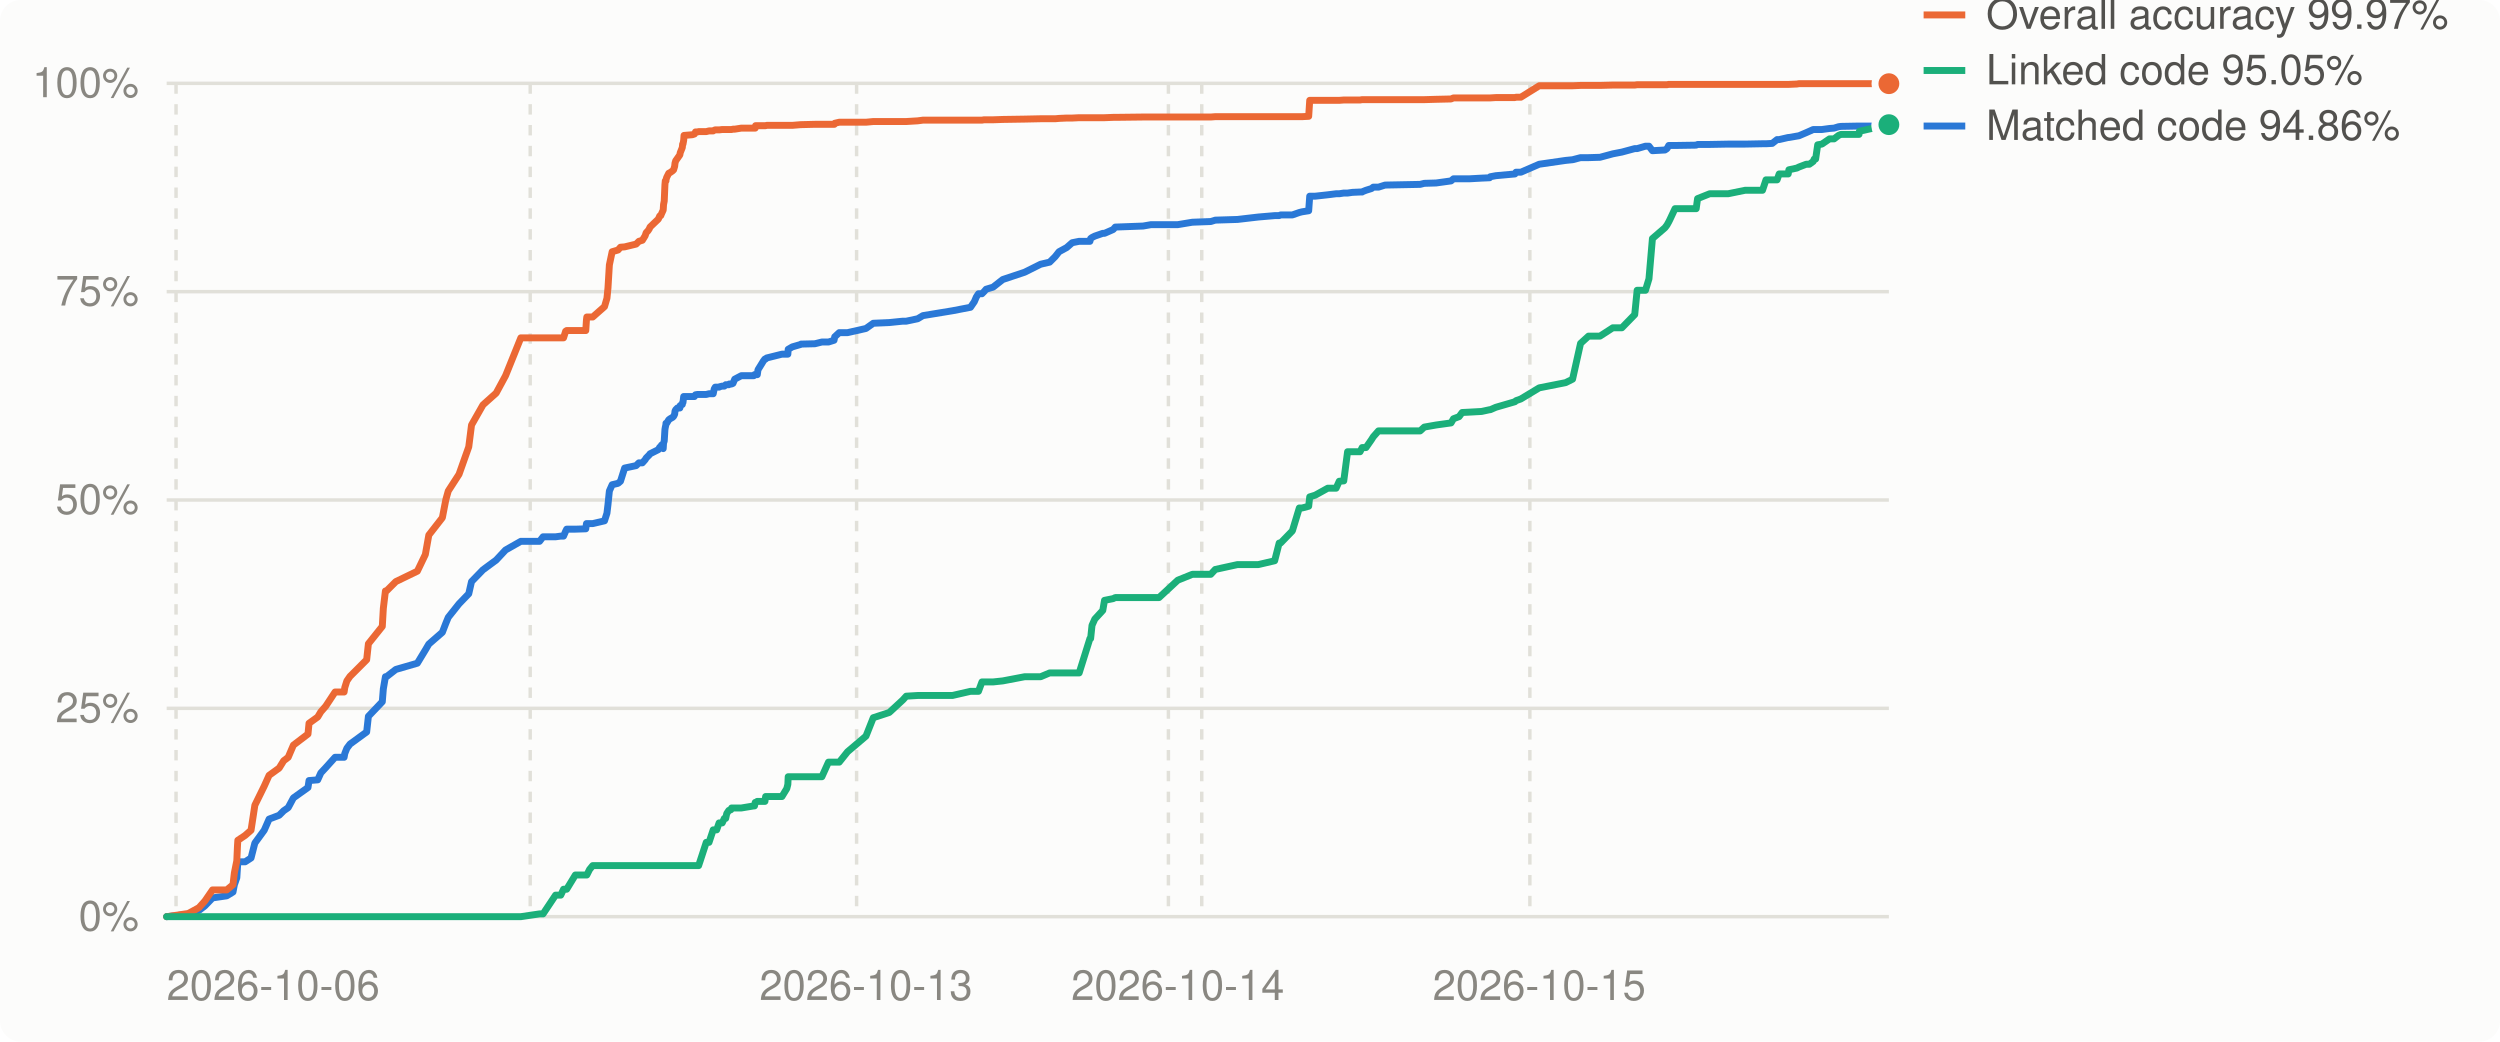
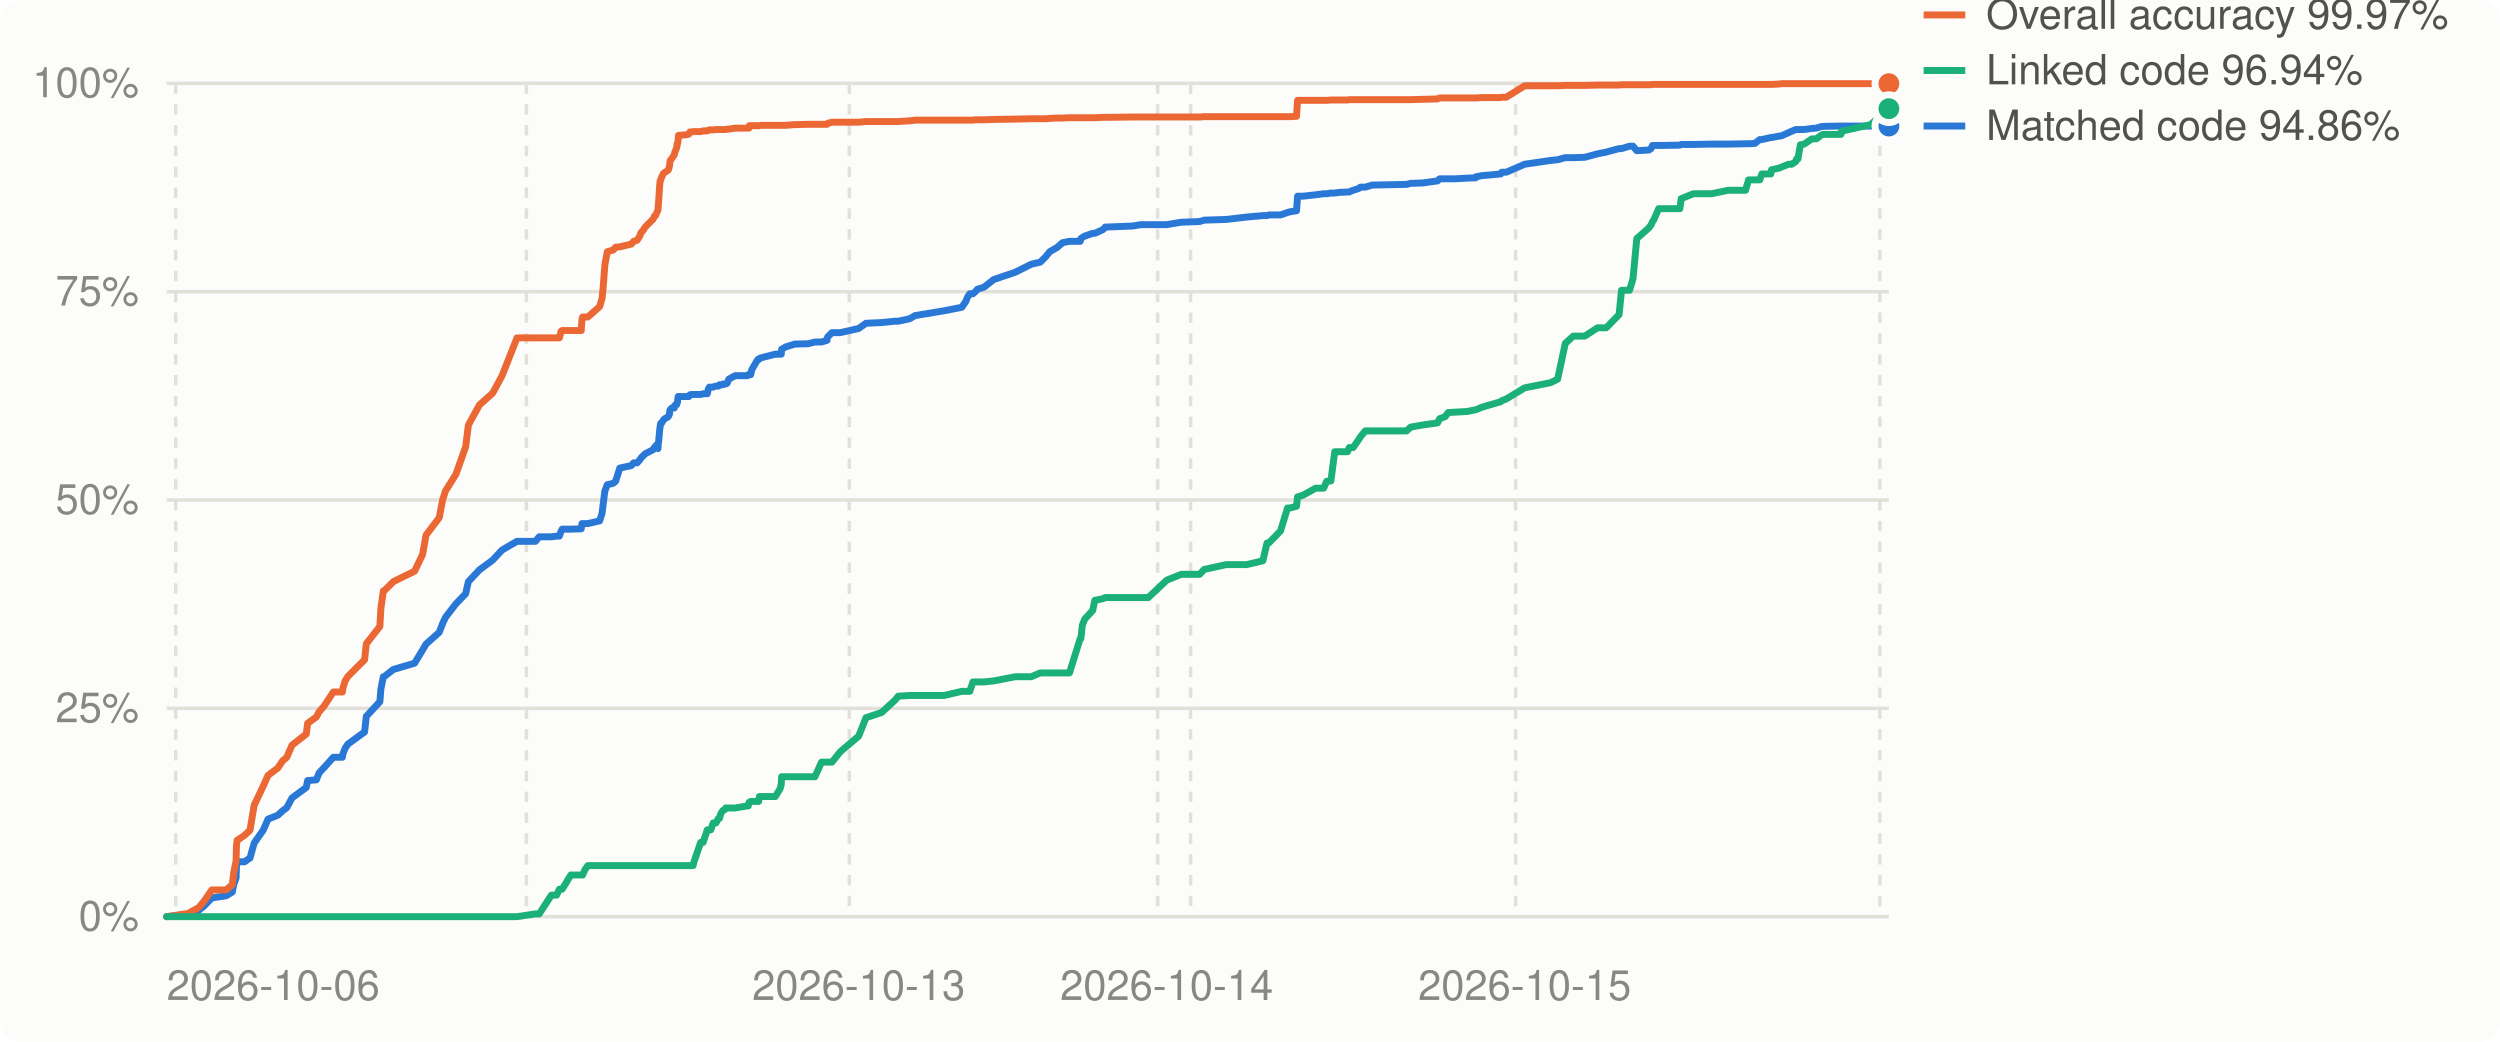
<svg xmlns="http://www.w3.org/2000/svg" viewBox="0 0 720 300" width="720" height="300" role="img" aria-label="Decompilation progress over time">
  <style>
.bg{fill:#fcfcfb}.grid{stroke:#e1e0d9}.muted{fill:#898781}.lbl{fill:#52514e}.ln0{stroke:#2a78d6}.dot0{fill:#2a78d6;stroke:#fcfcfb}.ln1{stroke:#eb6834}.dot1{fill:#eb6834;stroke:#fcfcfb}.ln2{stroke:#1baf7a}.dot2{fill:#1baf7a;stroke:#fcfcfb}
@media (prefers-color-scheme: dark){.bg{fill:#1a1a19}.grid{stroke:#2c2c2a}.muted{fill:#898781}.lbl{fill:#c3c2b7}.ln0{stroke:#3987e5}.dot0{fill:#3987e5;stroke:#1a1a19}.ln1{stroke:#d95926}.dot1{fill:#d95926;stroke:#1a1a19}.ln2{stroke:#199e70}.dot2{fill:#199e70;stroke:#1a1a19}}
text{font:12px -apple-system,BlinkMacSystemFont,'Segoe UI',Helvetica,Arial,sans-serif}
</style>
  <rect class="bg" width="720" height="300" rx="6" />
  <line x1="48" x2="544" y1="264.0" y2="264.0" class="grid" stroke-width="1" />
  <text x="40" y="268.0" class="muted" text-anchor="end">0%</text>
  <line x1="48" x2="544" y1="204.0" y2="204.0" class="grid" stroke-width="1" />
  <text x="40" y="208.0" class="muted" text-anchor="end">25%</text>
  <line x1="48" x2="544" y1="144.0" y2="144.0" class="grid" stroke-width="1" />
  <text x="40" y="148.0" class="muted" text-anchor="end">50%</text>
  <line x1="48" x2="544" y1="84.0" y2="84.0" class="grid" stroke-width="1" />
  <text x="40" y="88.0" class="muted" text-anchor="end">75%</text>
  <line x1="48" x2="544" y1="24.0" y2="24.0" class="grid" stroke-width="1" />
  <text x="40" y="28.0" class="muted" text-anchor="end">100%</text>
-   <line x1="50.7" x2="50.7" y1="24" y2="264" class="grid" stroke-width="1" stroke-dasharray="3 3" />
-   <line x1="152.7" x2="152.7" y1="24" y2="264" class="grid" stroke-width="1" stroke-dasharray="3 3" />
-   <line x1="246.7" x2="246.7" y1="24" y2="264" class="grid" stroke-width="1" stroke-dasharray="3 3" />
-   <line x1="336.5" x2="336.5" y1="24" y2="264" class="grid" stroke-width="1" stroke-dasharray="3 3" />
-   <line x1="346.1" x2="346.1" y1="24" y2="264" class="grid" stroke-width="1" stroke-dasharray="3 3" />
-   <line x1="440.6" x2="440.6" y1="24" y2="264" class="grid" stroke-width="1" stroke-dasharray="3 3" />
+   <line x1="50.6" x2="50.6" y1="24" y2="264" class="grid" stroke-width="1" stroke-dasharray="3 3" />
+   <line x1="151.6" x2="151.6" y1="24" y2="264" class="grid" stroke-width="1" stroke-dasharray="3 3" />
+   <line x1="244.6" x2="244.6" y1="24" y2="264" class="grid" stroke-width="1" stroke-dasharray="3 3" />
+   <line x1="333.4" x2="333.4" y1="24" y2="264" class="grid" stroke-width="1" stroke-dasharray="3 3" />
+   <line x1="342.9" x2="342.9" y1="24" y2="264" class="grid" stroke-width="1" stroke-dasharray="3 3" />
+   <line x1="436.5" x2="436.5" y1="24" y2="264" class="grid" stroke-width="1" stroke-dasharray="3 3" />
+   <line x1="541.4" x2="541.4" y1="24" y2="264" class="grid" stroke-width="1" stroke-dasharray="3 3" />
  <text class="muted" x="48.0" y="288" text-anchor="start">2026-10-06</text>
-   <text class="muted" x="249.4" y="288" text-anchor="middle">2026-10-13</text>
-   <text class="muted" x="339.2" y="288" text-anchor="middle">2026-10-14</text>
-   <text class="muted" x="443.3" y="288" text-anchor="middle">2026-10-15</text>
-   <polyline points="48.0,264.0 53.4,263.4 54.2,263.3 57.3,262.2 59.0,260.9 61.2,258.6 65.3,258.0 67.1,256.9 67.5,254.8 68.2,252.8 68.4,249.7 68.5,248.2 70.6,248.2 72.3,247.1 73.4,242.8 76.1,239.1 77.5,235.9 80.4,234.8 81.7,233.5 83.0,232.6 84.5,229.8 88.7,226.8 89.0,224.8 91.5,224.6 92.4,222.6 93.8,221.1 96.5,218.1 99.1,218.1 99.3,217.0 99.9,215.5 100.8,214.3 105.6,210.8 106.1,206.3 110.1,202.1 110.4,198.4 111.0,194.9 111.3,194.9 114.0,192.8 120.2,191.0 122.5,187.2 123.5,185.5 127.4,182.1 128.4,179.5 129.1,177.8 132.2,173.9 135.0,171.0 135.8,167.5 139.1,164.1 142.9,161.3 145.6,158.4 150.0,155.9 155.4,155.9 156.4,154.6 160.0,154.6 161.5,154.4 162.3,154.4 162.9,153.0 163.2,152.4 165.7,152.4 168.7,152.3 168.9,150.8 169.0,150.8 169.8,150.8 170.7,150.8 174.1,150.0 174.8,147.8 175.1,145.3 175.5,141.4 176.3,139.6 178.0,139.2 178.7,138.6 179.9,134.8 183.2,134.1 184.0,133.3 185.0,133.3 185.8,132.4 186.1,131.9 186.5,131.5 186.6,131.4 187.0,131.0 187.2,130.7 189.6,129.5 190.0,128.8 190.3,128.7 190.5,128.2 191.0,129.2 191.1,127.6 191.3,127.0 191.5,123.7 191.6,123.1 191.8,122.2 191.8,121.9 192.0,121.9 192.6,120.9 193.0,120.6 193.7,120.2 194.0,119.9 194.3,119.3 194.4,118.4 194.6,118.0 195.1,117.5 195.8,117.5 195.9,116.8 196.5,116.5 196.6,115.9 196.7,115.9 196.9,114.2 197.0,114.2 198.2,114.2 199.4,114.2 200.0,114.2 200.3,113.7 200.3,113.7 200.9,113.6 201.2,113.6 201.6,113.6 203.4,113.6 204.2,113.4 205.4,113.4 205.7,112.0 206.0,111.5 206.4,111.5 207.1,111.5 207.2,111.4 208.0,111.2 208.6,111.2 209.0,110.8 209.3,110.8 209.9,110.8 210.0,110.6 210.5,110.6 210.6,110.6 210.7,110.6 211.1,110.4 211.6,109.2 213.5,108.2 217.1,108.2 217.3,107.9 217.5,107.9 217.6,107.9 217.8,107.9 218.1,107.9 218.3,106.5 219.9,103.9 220.0,103.8 220.2,103.5 220.3,103.4 220.5,103.4 220.8,103.1 225.2,102.0 226.6,102.0 226.9,102.0 227.0,100.6 228.2,99.9 230.6,99.2 230.7,99.1 234.7,99.0 236.7,98.5 238.6,98.5 240.2,98.0 240.3,97.5 240.4,97.0 241.7,95.8 244.1,95.8 249.4,94.6 251.5,93.1 256.1,92.9 260.0,92.5 261.0,92.5 264.3,91.8 265.8,90.9 274.3,89.5 279.5,88.5 280.6,86.9 281.2,85.5 281.8,84.6 282.8,84.6 283.4,84.0 284.0,83.3 286.0,82.7 288.8,80.5 295.1,78.4 299.7,76.1 302.3,75.5 303.9,73.9 305.0,72.5 307.2,71.3 308.8,69.9 310.8,69.5 313.9,69.5 314.1,68.7 314.5,68.4 315.3,68.0 317.6,67.2 318.1,67.2 320.6,66.1 321.2,65.4 329.2,65.1 331.5,64.7 333.8,64.7 339.2,64.7 343.4,64.0 348.7,63.8 350.0,63.4 356.4,63.2 362.4,62.5 367.1,62.1 368.4,62.1 368.8,61.9 372.2,61.9 374.2,61.2 375.0,61.0 376.9,60.7 377.2,56.5 378.8,56.5 382.4,56.1 384.8,55.8 385.7,55.8 387.0,55.6 388.1,55.6 389.5,55.4 391.7,55.3 392.3,55.3 392.4,55.2 393.4,54.8 395.0,54.3 395.5,53.9 397.0,53.9 398.9,53.3 409.0,53.1 410.2,52.8 413.6,52.7 417.9,52.1 418.6,51.5 420.2,51.5 421.1,51.5 423.1,51.5 426.7,51.3 429.0,51.2 429.2,50.9 430.8,50.6 436.3,50.1 436.6,49.6 438.0,49.6 443.3,47.3 450.9,46.2 452.9,46.0 455.2,45.4 457.5,45.4 460.8,45.3 464.5,44.3 467.1,43.8 470.8,42.8 471.5,42.8 473.9,42.1 474.9,42.1 475.9,43.4 479.5,43.2 480.1,42.8 480.6,41.9 480.9,41.9 482.4,41.9 488.5,41.8 488.9,41.6 492.4,41.6 497.7,41.5 502.6,41.5 507.6,41.4 508.6,41.4 510.4,41.3 511.8,40.2 512.4,40.2 515.0,39.6 515.2,39.6 517.5,39.2 518.1,39.1 520.2,38.2 521.1,37.8 522.2,37.3 522.5,37.3 522.6,37.3 522.9,37.3 523.5,37.3 524.7,37.3 526.9,37.0 528.2,36.9 529.5,36.5 530.2,36.4 535.4,36.3 535.5,36.3 544.0,36.3" fill="none" class="ln0" stroke-width="2" stroke-linejoin="round" stroke-linecap="round" />
-   <polyline points="48.0,264.0 53.4,263.2 54.2,263.1 57.3,261.4 59.0,259.5 61.2,256.3 65.3,256.3 67.1,254.8 67.5,251.4 68.2,247.9 68.4,243.5 68.5,242.0 70.6,240.6 72.3,239.1 73.4,231.9 76.1,226.4 77.5,223.3 80.4,221.2 81.7,219.1 83.0,218.1 84.5,214.6 88.7,211.4 89.0,208.3 91.5,206.5 92.4,205.0 93.8,203.4 96.5,199.3 99.1,199.3 99.3,198.0 99.9,196.1 100.8,194.8 105.6,190.0 106.1,185.4 110.1,180.4 110.4,175.2 111.0,170.2 111.3,170.2 114.0,167.5 120.2,164.5 122.5,159.7 123.5,154.1 127.4,149.1 128.4,143.9 129.1,141.4 132.2,136.6 135.0,128.7 135.8,122.4 139.1,116.6 142.9,113.2 145.6,108.2 150.0,97.3 155.4,97.3 156.4,97.3 160.0,97.3 161.5,97.3 162.3,97.3 162.9,95.4 163.2,95.2 165.7,95.2 168.7,95.2 168.9,92.1 169.0,91.3 169.8,91.3 170.7,91.3 174.1,88.3 174.8,85.9 175.1,82.9 175.5,76.3 176.3,72.5 178.0,72.0 178.7,71.2 179.9,71.1 183.2,70.3 184.0,69.5 185.0,69.2 185.8,67.9 186.1,67.0 186.5,66.6 186.6,66.5 187.0,65.9 187.2,65.4 189.6,63.1 190.0,62.2 190.3,62.1 190.5,61.6 191.0,60.5 191.1,58.9 191.3,57.9 191.5,53.2 191.6,52.1 191.8,52.1 191.8,51.8 192.0,51.1 192.6,49.9 193.0,49.7 193.7,49.2 194.0,48.9 194.3,47.9 194.4,47.0 194.6,46.3 195.1,45.6 195.8,44.6 195.9,44.0 196.5,42.5 196.6,41.5 196.7,41.5 196.9,40.4 197.0,39.0 198.2,38.9 199.4,38.8 200.0,38.6 200.3,38.1 200.3,38.0 200.9,38.0 201.2,37.9 201.6,37.9 203.4,37.9 204.2,37.7 205.4,37.7 205.7,37.5 206.0,37.4 206.4,37.4 207.1,37.4 207.2,37.4 208.0,37.3 208.6,37.3 209.0,37.3 209.3,37.3 209.9,37.3 210.0,37.3 210.5,37.3 210.6,37.3 210.7,37.3 211.1,37.2 211.6,37.2 213.5,36.9 217.1,36.9 217.3,36.9 217.5,36.9 217.6,36.2 217.8,36.2 218.1,36.2 218.3,36.2 219.9,36.2 220.0,36.2 220.2,36.2 220.3,36.2 220.5,36.2 220.8,36.1 225.2,36.1 226.6,36.1 226.9,36.1 227.0,36.1 228.2,36.1 230.6,35.9 230.7,35.9 234.7,35.8 236.7,35.8 238.6,35.8 240.2,35.8 240.3,35.8 240.4,35.5 241.7,35.2 244.1,35.2 249.4,35.2 251.5,35.0 256.1,35.0 260.0,35.0 261.0,35.0 264.3,34.8 265.8,34.6 274.3,34.6 279.5,34.6 280.6,34.6 281.2,34.6 281.8,34.6 282.8,34.6 283.4,34.5 284.0,34.5 286.0,34.5 288.8,34.4 295.1,34.3 299.7,34.2 302.3,34.2 303.9,34.2 305.0,34.1 307.2,34.0 308.8,34.0 310.8,33.9 313.9,33.9 314.1,33.9 314.5,33.9 315.3,33.9 317.6,33.9 318.1,33.9 320.6,33.8 321.2,33.8 329.2,33.7 331.5,33.7 333.8,33.7 339.2,33.7 343.4,33.7 348.7,33.7 350.0,33.6 356.4,33.6 362.4,33.6 367.1,33.6 368.4,33.6 368.8,33.6 372.2,33.6 374.2,33.6 375.0,33.6 376.9,33.5 377.2,28.9 378.8,28.9 382.4,28.9 384.8,28.9 385.7,28.9 387.0,28.8 388.1,28.8 389.5,28.8 391.7,28.8 392.3,28.7 392.4,28.7 393.4,28.7 395.0,28.7 395.5,28.7 397.0,28.7 398.9,28.7 409.0,28.7 410.2,28.7 413.6,28.6 417.9,28.5 418.6,28.2 420.2,28.2 421.1,28.2 423.1,28.2 426.7,28.2 429.0,28.2 429.2,28.2 430.8,28.1 436.3,28.1 436.6,28.0 438.0,28.0 443.3,24.7 450.9,24.7 452.9,24.7 455.2,24.6 457.5,24.6 460.8,24.6 464.5,24.5 467.1,24.5 470.8,24.5 471.5,24.4 473.9,24.4 474.9,24.4 475.9,24.4 479.5,24.4 480.1,24.4 480.6,24.3 480.9,24.3 482.4,24.3 488.5,24.3 488.9,24.3 492.4,24.3 497.7,24.3 502.6,24.3 507.6,24.3 508.6,24.3 510.4,24.3 511.8,24.3 512.4,24.3 515.0,24.3 515.2,24.3 517.5,24.2 518.1,24.1 520.2,24.1 521.1,24.1 522.2,24.1 522.5,24.1 522.6,24.1 522.9,24.1 523.5,24.1 524.7,24.1 526.9,24.1 528.2,24.1 529.5,24.1 530.2,24.1 535.4,24.1 535.5,24.1 544.0,24.1" fill="none" class="ln1" stroke-width="2" stroke-linejoin="round" stroke-linecap="round" />
-   <polyline points="48.0,264.0 53.4,264.0 54.2,264.0 57.3,264.0 59.0,264.0 61.2,264.0 65.3,264.0 67.1,264.0 67.5,264.0 68.2,264.0 68.4,264.0 68.5,264.0 70.6,264.0 72.3,264.0 73.4,264.0 76.1,264.0 77.5,264.0 80.4,264.0 81.7,264.0 83.0,264.0 84.5,264.0 88.7,264.0 89.0,264.0 91.5,264.0 92.4,264.0 93.8,264.0 96.5,264.0 99.1,264.0 99.3,264.0 99.9,264.0 100.8,264.0 105.6,264.0 106.1,264.0 110.1,264.0 110.4,264.0 111.0,264.0 111.3,264.0 114.0,264.0 120.2,264.0 122.5,264.0 123.5,264.0 127.4,264.0 128.4,264.0 129.1,264.0 132.2,264.0 135.0,264.0 135.8,264.0 139.1,264.0 142.9,264.0 145.6,264.0 150.0,264.0 155.4,263.2 156.4,263.2 160.0,257.8 161.5,257.8 162.3,256.1 162.9,256.1 163.2,256.1 165.7,252.0 168.7,252.0 168.9,252.0 169.0,252.0 169.8,250.4 170.7,249.3 174.1,249.3 174.8,249.3 175.1,249.3 175.5,249.3 176.3,249.3 178.0,249.3 178.7,249.3 179.9,249.3 183.2,249.3 184.0,249.3 185.0,249.3 185.8,249.3 186.1,249.3 186.5,249.3 186.6,249.3 187.0,249.3 187.2,249.3 189.6,249.3 190.0,249.3 190.3,249.3 190.5,249.3 191.0,249.3 191.1,249.3 191.3,249.3 191.5,249.3 191.6,249.3 191.8,249.3 191.8,249.3 192.0,249.3 192.6,249.3 193.0,249.3 193.7,249.3 194.0,249.3 194.3,249.3 194.4,249.3 194.6,249.3 195.1,249.3 195.8,249.3 195.9,249.3 196.5,249.3 196.6,249.3 196.7,249.3 196.9,249.3 197.0,249.3 198.2,249.3 199.4,249.3 200.0,249.3 200.3,249.3 200.3,249.3 200.9,249.3 201.2,249.3 201.6,248.1 203.4,242.6 204.2,242.6 205.4,239.0 205.7,239.0 206.0,239.0 206.4,239.0 207.1,237.0 207.2,237.0 208.0,237.0 208.6,235.7 209.0,235.7 209.3,234.3 209.9,233.4 210.0,233.4 210.5,233.2 210.6,232.9 210.7,232.7 211.1,232.7 211.6,232.7 213.5,232.7 217.1,232.1 217.3,232.1 217.5,231.1 217.6,231.1 217.8,231.0 218.1,230.8 218.3,230.8 219.9,230.8 220.0,230.8 220.2,230.8 220.3,230.8 220.5,229.4 220.8,229.4 225.2,229.4 226.6,227.1 226.9,225.9 227.0,223.7 228.2,223.7 230.6,223.7 230.7,223.7 234.7,223.7 236.7,223.7 238.6,219.5 240.2,219.5 240.3,219.5 240.4,219.5 241.7,219.5 244.1,216.5 249.4,212.0 251.5,206.7 256.1,205.2 260.0,201.6 261.0,200.5 264.3,200.3 265.8,200.3 274.3,200.3 279.5,199.1 280.6,199.1 281.2,199.1 281.8,199.1 282.8,196.4 283.4,196.4 284.0,196.4 286.0,196.4 288.8,196.1 295.1,194.9 299.7,194.9 302.3,193.8 303.9,193.8 305.0,193.8 307.2,193.8 308.8,193.8 310.8,193.8 313.9,183.9 314.1,183.9 314.5,180.1 315.3,178.3 317.6,175.8 318.1,172.9 320.6,172.4 321.2,172.1 329.2,172.1 331.5,172.1 333.8,172.1 339.2,167.1 343.4,165.4 348.7,165.4 350.0,164.0 356.4,162.6 362.4,162.6 367.1,161.5 368.4,156.4 368.8,156.4 372.2,152.9 374.2,146.3 375.0,146.3 376.9,145.8 377.2,143.1 378.8,142.6 382.4,140.6 384.8,140.6 385.7,138.6 387.0,138.5 388.1,130.1 389.5,130.1 391.7,130.1 392.3,128.9 392.4,128.9 393.4,128.9 395.0,126.6 395.5,125.8 397.0,124.1 398.9,124.1 409.0,124.1 410.2,123.0 413.6,122.4 417.9,121.8 418.6,120.6 420.2,120.0 421.1,118.8 423.1,118.7 426.7,118.5 429.0,118.0 429.2,118.0 430.8,117.3 436.3,115.7 436.6,115.4 438.0,114.9 443.3,111.7 450.9,110.2 452.9,109.2 455.2,98.9 457.5,96.8 460.8,96.8 464.5,94.4 467.1,94.4 470.8,90.6 471.5,83.6 473.9,83.6 474.9,80.3 475.9,68.7 479.5,65.6 480.1,64.8 480.6,63.9 480.9,63.3 482.4,60.1 488.5,60.1 488.9,57.2 492.4,55.8 497.7,55.8 502.6,54.8 507.6,54.8 508.6,51.8 510.4,51.8 511.8,51.8 512.4,50.1 515.0,50.1 515.2,48.9 517.5,48.4 518.1,48.1 520.2,47.3 521.1,47.3 522.2,46.5 522.5,45.8 522.6,45.8 522.9,45.8 523.5,41.7 524.7,41.5 526.9,40.0 528.2,40.0 529.5,39.0 530.2,38.7 535.4,38.7 535.5,37.8 544.0,35.9" fill="none" class="ln2" stroke-width="2" stroke-linejoin="round" stroke-linecap="round" />
+   <text class="muted" x="247.3" y="288" text-anchor="middle">2026-10-13</text>
+   <text class="muted" x="336.0" y="288" text-anchor="middle">2026-10-14</text>
+   <text class="muted" x="439.1" y="288" text-anchor="middle">2026-10-15</text>
+   <polyline points="48.0,264.0 53.3,263.4 54.1,263.3 57.2,262.2 58.8,260.9 61.0,258.6 65.1,258.0 66.9,256.9 67.3,254.8 68.0,252.8 68.1,249.7 68.3,248.2 70.4,248.2 72.0,247.1 73.2,242.8 75.8,239.1 77.2,235.9 80.0,234.8 81.4,233.5 82.6,232.6 84.1,229.8 88.2,226.8 88.6,224.8 91.1,224.6 91.9,222.6 93.3,221.1 96.0,218.1 98.6,218.1 98.8,217.0 99.4,215.5 100.2,214.3 105.0,210.8 105.5,206.3 109.4,202.1 109.7,198.4 110.4,194.9 110.6,194.9 113.3,192.8 119.4,191.0 121.7,187.2 122.7,185.5 126.5,182.1 127.5,179.5 128.3,177.8 131.3,173.9 134.1,171.0 134.9,167.5 138.1,164.1 141.9,161.3 144.6,158.4 148.9,155.9 154.2,155.9 155.3,154.6 158.8,154.6 160.3,154.4 161.1,154.4 161.6,153.0 161.9,152.4 164.4,152.4 167.4,152.3 167.6,150.8 167.8,150.8 168.5,150.8 169.3,150.8 172.7,150.0 173.4,147.8 173.7,145.3 174.2,141.4 174.9,139.6 176.6,139.2 177.3,138.6 178.5,134.8 181.8,134.1 182.5,133.3 183.5,133.3 184.3,132.4 184.6,131.9 185.0,131.5 185.1,131.4 185.5,131.0 185.8,130.7 188.1,129.5 188.5,128.8 188.8,128.7 189.0,128.2 189.5,129.2 189.6,127.6 189.7,127.0 190.0,123.7 190.1,123.1 190.2,122.2 190.3,121.9 190.5,121.9 191.1,120.9 191.4,120.6 192.2,120.2 192.5,119.9 192.8,119.3 192.9,118.4 193.0,118.0 193.5,117.5 194.2,117.5 194.3,116.8 194.9,116.5 195.0,115.9 195.1,115.9 195.3,114.2 195.4,114.2 196.6,114.2 197.8,114.2 198.4,114.2 198.7,113.7 198.7,113.7 199.2,113.6 199.6,113.6 199.9,113.6 201.8,113.6 202.5,113.4 203.7,113.4 204.0,112.0 204.3,111.5 204.7,111.5 205.4,111.5 205.5,111.4 206.2,111.2 206.9,111.2 207.2,110.8 207.6,110.8 208.2,110.8 208.2,110.6 208.7,110.6 208.9,110.6 209.0,110.6 209.4,110.4 209.9,109.2 211.7,108.2 215.3,108.2 215.5,107.9 215.7,107.9 215.8,107.9 216.0,107.9 216.2,107.9 216.5,106.5 218.0,103.9 218.2,103.8 218.3,103.5 218.5,103.4 218.7,103.4 219.0,103.1 223.3,102.0 224.7,102.0 225.0,102.0 225.1,100.6 226.3,99.9 228.6,99.2 228.8,99.1 232.7,99.0 234.7,98.5 236.6,98.5 238.2,98.0 238.2,97.5 238.4,97.0 239.6,95.8 242.0,95.8 247.3,94.6 249.4,93.1 253.9,92.9 257.8,92.5 258.7,92.5 262.0,91.8 263.5,90.9 271.9,89.5 277.0,88.5 278.1,86.9 278.7,85.5 279.3,84.6 280.2,84.6 280.9,84.0 281.5,83.3 283.4,82.7 286.2,80.5 292.4,78.4 297.0,76.1 299.6,75.5 301.2,73.9 302.3,72.5 304.4,71.3 306.0,69.9 308.0,69.5 311.1,69.5 311.3,68.7 311.7,68.4 312.4,68.0 314.7,67.2 315.3,67.2 317.7,66.1 318.3,65.4 326.2,65.1 328.5,64.7 330.7,64.7 336.0,64.7 340.2,64.0 345.5,63.8 346.8,63.4 353.2,63.2 359.1,62.5 363.7,62.1 364.9,62.1 365.4,61.9 368.8,61.9 370.8,61.2 371.5,61.0 373.4,60.7 373.7,56.5 375.3,56.5 378.9,56.1 381.2,55.8 382.1,55.8 383.3,55.6 384.4,55.6 385.8,55.4 388.1,55.3 388.6,55.3 388.7,55.2 389.7,54.8 391.3,54.3 391.8,53.9 393.2,53.9 395.2,53.3 405.1,53.1 406.3,52.8 409.7,52.7 414.0,52.1 414.6,51.5 416.2,51.5 417.1,51.5 419.1,51.5 422.6,51.3 425.0,51.2 425.1,50.9 426.7,50.6 432.2,50.1 432.5,49.6 433.8,49.6 439.1,47.3 446.6,46.2 448.6,46.0 450.8,45.4 453.1,45.4 456.4,45.3 460.1,44.3 462.6,43.8 466.3,42.8 467.0,42.8 469.3,42.1 470.3,42.1 471.4,43.4 474.9,43.2 475.5,42.8 475.9,41.9 476.3,41.9 477.7,41.9 483.8,41.8 484.2,41.6 487.7,41.6 492.9,41.5 497.7,41.5 502.7,41.4 503.6,41.4 505.4,41.3 506.8,40.2 507.4,40.2 510.0,39.6 510.2,39.6 512.4,39.2 513.1,39.1 515.1,38.2 516.0,37.8 517.2,37.3 517.4,37.3 517.5,37.3 517.8,37.3 518.5,37.3 519.6,37.3 521.8,37.0 523.1,36.9 524.4,36.5 525.0,36.4 530.2,36.3 530.3,36.3 538.7,36.3 544.0,36.3" fill="none" class="ln0" stroke-width="2" stroke-linejoin="round" stroke-linecap="round" />
+   <polyline points="48.0,264.0 53.3,263.2 54.1,263.1 57.2,261.4 58.8,259.5 61.0,256.3 65.1,256.3 66.9,254.8 67.3,251.4 68.0,247.9 68.1,243.5 68.3,242.0 70.4,240.6 72.0,239.1 73.2,231.9 75.8,226.4 77.2,223.3 80.0,221.2 81.4,219.1 82.6,218.1 84.1,214.6 88.2,211.4 88.6,208.3 91.1,206.5 91.9,205.0 93.3,203.4 96.0,199.3 98.6,199.3 98.8,198.0 99.4,196.1 100.2,194.8 105.0,190.0 105.5,185.4 109.4,180.4 109.7,175.2 110.4,170.2 110.6,170.2 113.3,167.5 119.4,164.5 121.7,159.7 122.7,154.1 126.5,149.1 127.5,143.9 128.3,141.4 131.3,136.6 134.1,128.7 134.9,122.4 138.1,116.6 141.9,113.2 144.6,108.2 148.9,97.3 154.2,97.3 155.3,97.3 158.8,97.3 160.3,97.3 161.1,97.3 161.6,95.4 161.9,95.2 164.4,95.2 167.4,95.2 167.6,92.1 167.8,91.3 168.5,91.3 169.3,91.3 172.7,88.3 173.4,85.9 173.7,82.9 174.2,76.3 174.9,72.5 176.6,72.0 177.3,71.2 178.5,71.1 181.8,70.3 182.5,69.5 183.5,69.2 184.3,67.9 184.6,67.0 185.0,66.6 185.1,66.5 185.5,65.9 185.8,65.4 188.1,63.1 188.5,62.2 188.8,62.1 189.0,61.6 189.5,60.5 189.6,58.9 189.7,57.9 190.0,53.2 190.1,52.1 190.2,52.1 190.3,51.8 190.5,51.1 191.1,49.9 191.4,49.7 192.2,49.2 192.5,48.9 192.8,47.9 192.9,47.0 193.0,46.3 193.5,45.6 194.2,44.6 194.3,44.0 194.9,42.5 195.0,41.5 195.1,41.5 195.3,40.4 195.4,39.0 196.6,38.9 197.8,38.8 198.4,38.6 198.7,38.1 198.7,38.0 199.2,38.0 199.6,37.9 199.9,37.9 201.8,37.9 202.5,37.7 203.7,37.7 204.0,37.5 204.3,37.4 204.7,37.4 205.4,37.4 205.5,37.4 206.2,37.3 206.9,37.3 207.2,37.3 207.6,37.3 208.2,37.3 208.2,37.3 208.7,37.3 208.9,37.3 209.0,37.3 209.4,37.2 209.9,37.2 211.7,36.9 215.3,36.9 215.5,36.9 215.7,36.9 215.8,36.2 216.0,36.2 216.2,36.2 216.5,36.2 218.0,36.2 218.2,36.2 218.3,36.2 218.5,36.2 218.7,36.2 219.0,36.1 223.3,36.1 224.7,36.1 225.0,36.1 225.1,36.1 226.3,36.1 228.6,35.9 228.8,35.9 232.7,35.8 234.7,35.8 236.6,35.8 238.2,35.8 238.2,35.8 238.4,35.5 239.6,35.2 242.0,35.2 247.3,35.2 249.4,35.0 253.9,35.0 257.8,35.0 258.7,35.0 262.0,34.8 263.5,34.6 271.9,34.6 277.0,34.6 278.1,34.6 278.7,34.6 279.3,34.6 280.2,34.6 280.9,34.5 281.5,34.5 283.4,34.5 286.2,34.4 292.4,34.3 297.0,34.2 299.6,34.2 301.2,34.2 302.3,34.1 304.4,34.0 306.0,34.0 308.0,33.9 311.1,33.9 311.3,33.9 311.7,33.9 312.4,33.9 314.7,33.9 315.3,33.9 317.7,33.8 318.3,33.8 326.2,33.7 328.5,33.7 330.7,33.7 336.0,33.7 340.2,33.7 345.5,33.7 346.8,33.6 353.2,33.6 359.1,33.6 363.7,33.6 364.9,33.6 365.4,33.6 368.8,33.6 370.8,33.6 371.5,33.6 373.4,33.5 373.7,28.9 375.3,28.9 378.9,28.9 381.2,28.9 382.1,28.9 383.3,28.8 384.4,28.8 385.8,28.8 388.1,28.8 388.6,28.7 388.7,28.7 389.7,28.7 391.3,28.7 391.8,28.7 393.2,28.7 395.2,28.7 405.1,28.7 406.3,28.7 409.7,28.6 414.0,28.5 414.6,28.2 416.2,28.2 417.1,28.2 419.1,28.2 422.6,28.2 425.0,28.2 425.1,28.2 426.7,28.1 432.2,28.1 432.5,28.0 433.8,28.0 439.1,24.7 446.6,24.7 448.6,24.7 450.8,24.6 453.1,24.6 456.4,24.6 460.1,24.5 462.6,24.5 466.3,24.5 467.0,24.4 469.3,24.4 470.3,24.4 471.4,24.4 474.9,24.4 475.5,24.4 475.9,24.3 476.3,24.3 477.7,24.3 483.8,24.3 484.2,24.3 487.7,24.3 492.9,24.3 497.7,24.3 502.7,24.3 503.6,24.3 505.4,24.3 506.8,24.3 507.4,24.3 510.0,24.3 510.2,24.3 512.4,24.2 513.1,24.1 515.1,24.1 516.0,24.1 517.2,24.1 517.4,24.1 517.5,24.1 517.8,24.1 518.5,24.1 519.6,24.1 521.8,24.1 523.1,24.1 524.4,24.1 525.0,24.1 530.2,24.1 530.3,24.1 538.7,24.1 544.0,24.1" fill="none" class="ln1" stroke-width="2" stroke-linejoin="round" stroke-linecap="round" />
+   <polyline points="48.0,264.0 53.3,264.0 54.1,264.0 57.2,264.0 58.8,264.0 61.0,264.0 65.1,264.0 66.9,264.0 67.3,264.0 68.0,264.0 68.1,264.0 68.3,264.0 70.4,264.0 72.0,264.0 73.2,264.0 75.8,264.0 77.2,264.0 80.0,264.0 81.4,264.0 82.6,264.0 84.1,264.0 88.2,264.0 88.6,264.0 91.1,264.0 91.9,264.0 93.3,264.0 96.0,264.0 98.6,264.0 98.8,264.0 99.4,264.0 100.2,264.0 105.0,264.0 105.5,264.0 109.4,264.0 109.7,264.0 110.4,264.0 110.6,264.0 113.3,264.0 119.4,264.0 121.7,264.0 122.7,264.0 126.5,264.0 127.5,264.0 128.3,264.0 131.3,264.0 134.1,264.0 134.9,264.0 138.1,264.0 141.9,264.0 144.6,264.0 148.9,264.0 154.2,263.2 155.3,263.2 158.8,257.8 160.3,257.8 161.1,256.1 161.6,256.1 161.9,256.1 164.4,252.0 167.4,252.0 167.6,252.0 167.8,252.0 168.5,250.4 169.3,249.3 172.7,249.3 173.4,249.3 173.7,249.3 174.2,249.3 174.9,249.3 176.6,249.3 177.3,249.3 178.5,249.3 181.8,249.3 182.5,249.3 183.5,249.3 184.3,249.3 184.6,249.3 185.0,249.3 185.1,249.3 185.5,249.3 185.8,249.3 188.1,249.3 188.5,249.3 188.8,249.3 189.0,249.3 189.5,249.3 189.6,249.3 189.7,249.3 190.0,249.3 190.1,249.3 190.2,249.3 190.3,249.3 190.5,249.3 191.1,249.3 191.4,249.3 192.2,249.3 192.5,249.3 192.8,249.3 192.9,249.3 193.0,249.3 193.5,249.3 194.2,249.3 194.3,249.3 194.9,249.3 195.0,249.3 195.1,249.3 195.3,249.3 195.4,249.3 196.6,249.3 197.8,249.3 198.4,249.3 198.7,249.3 198.7,249.3 199.2,249.3 199.6,249.3 199.9,248.1 201.8,242.6 202.5,242.6 203.7,239.0 204.0,239.0 204.3,239.0 204.7,239.0 205.4,237.0 205.5,237.0 206.2,237.0 206.9,235.7 207.2,235.7 207.6,234.3 208.2,233.4 208.2,233.4 208.7,233.2 208.9,232.9 209.0,232.7 209.4,232.7 209.9,232.7 211.7,232.7 215.3,232.1 215.5,232.1 215.7,231.1 215.8,231.1 216.0,231.0 216.2,230.8 216.5,230.8 218.0,230.8 218.2,230.8 218.3,230.8 218.5,230.8 218.7,229.4 219.0,229.4 223.3,229.4 224.7,227.1 225.0,225.9 225.1,223.7 226.3,223.7 228.6,223.7 228.8,223.7 232.7,223.7 234.7,223.7 236.6,219.5 238.2,219.5 238.2,219.5 238.4,219.5 239.6,219.5 242.0,216.5 247.3,212.0 249.4,206.7 253.9,205.2 257.8,201.6 258.7,200.5 262.0,200.3 263.5,200.3 271.9,200.3 277.0,199.1 278.1,199.1 278.7,199.1 279.3,199.1 280.2,196.4 280.9,196.4 281.5,196.4 283.4,196.4 286.2,196.1 292.4,194.9 297.0,194.9 299.6,193.8 301.2,193.8 302.3,193.8 304.4,193.8 306.0,193.8 308.0,193.8 311.1,183.9 311.3,183.9 311.7,180.1 312.4,178.3 314.7,175.8 315.3,172.9 317.7,172.4 318.3,172.1 326.2,172.1 328.5,172.1 330.7,172.1 336.0,167.1 340.2,165.4 345.5,165.4 346.8,164.0 353.2,162.6 359.1,162.6 363.7,161.5 364.9,156.4 365.4,156.4 368.8,152.9 370.8,146.3 371.5,146.3 373.4,145.8 373.7,143.1 375.3,142.6 378.9,140.6 381.2,140.6 382.1,138.6 383.3,138.5 384.4,130.1 385.8,130.1 388.1,130.1 388.6,128.9 388.7,128.9 389.7,128.9 391.3,126.6 391.8,125.8 393.2,124.1 395.2,124.1 405.1,124.1 406.3,123.0 409.7,122.4 414.0,121.8 414.6,120.6 416.2,120.0 417.1,118.8 419.1,118.7 422.6,118.5 425.0,118.0 425.1,118.0 426.7,117.3 432.2,115.7 432.5,115.4 433.8,114.9 439.1,111.7 446.6,110.2 448.6,109.2 450.8,98.9 453.1,96.8 456.4,96.8 460.1,94.4 462.6,94.4 466.3,90.6 467.0,83.6 469.3,83.6 470.3,80.3 471.4,68.7 474.9,65.6 475.5,64.8 475.9,63.9 476.3,63.3 477.7,60.1 483.8,60.1 484.2,57.2 487.7,55.8 492.9,55.8 497.7,54.8 502.7,54.8 503.6,51.8 505.4,51.8 506.8,51.8 507.4,50.1 510.0,50.1 510.2,48.9 512.4,48.4 513.1,48.1 515.1,47.3 516.0,47.3 517.2,46.5 517.4,45.8 517.5,45.8 517.8,45.8 518.5,41.7 519.6,41.5 521.8,40.0 523.1,40.0 524.4,39.0 525.0,38.7 530.2,38.7 530.3,37.8 538.7,35.9 544.0,31.3" fill="none" class="ln2" stroke-width="2" stroke-linejoin="round" stroke-linecap="round" />
  <circle cx="544.0" cy="36.3" r="4" class="dot0" stroke-width="2" />
  <circle cx="544.0" cy="24.1" r="4" class="dot1" stroke-width="2" />
-   <circle cx="544.0" cy="35.9" r="4" class="dot2" stroke-width="2" />
+   <circle cx="544.0" cy="31.3" r="4" class="dot2" stroke-width="2" />
  <line x1="554" x2="566" y1="36.3" y2="36.3" class="ln0" stroke-width="2" />
  <text class="lbl" x="572" y="40.3">Matched code 94.86%</text>
  <line x1="554" x2="566" y1="20.3" y2="20.3" class="ln2" stroke-width="2" />
-   <text class="lbl" x="572" y="24.3">Linked code 95.05%</text>
+   <text class="lbl" x="572" y="24.3">Linked code 96.94%</text>
  <line x1="554" x2="566" y1="4.3" y2="4.3" class="ln1" stroke-width="2" />
  <text class="lbl" x="572" y="8.3">Overall accuracy 99.97%</text>
</svg>
